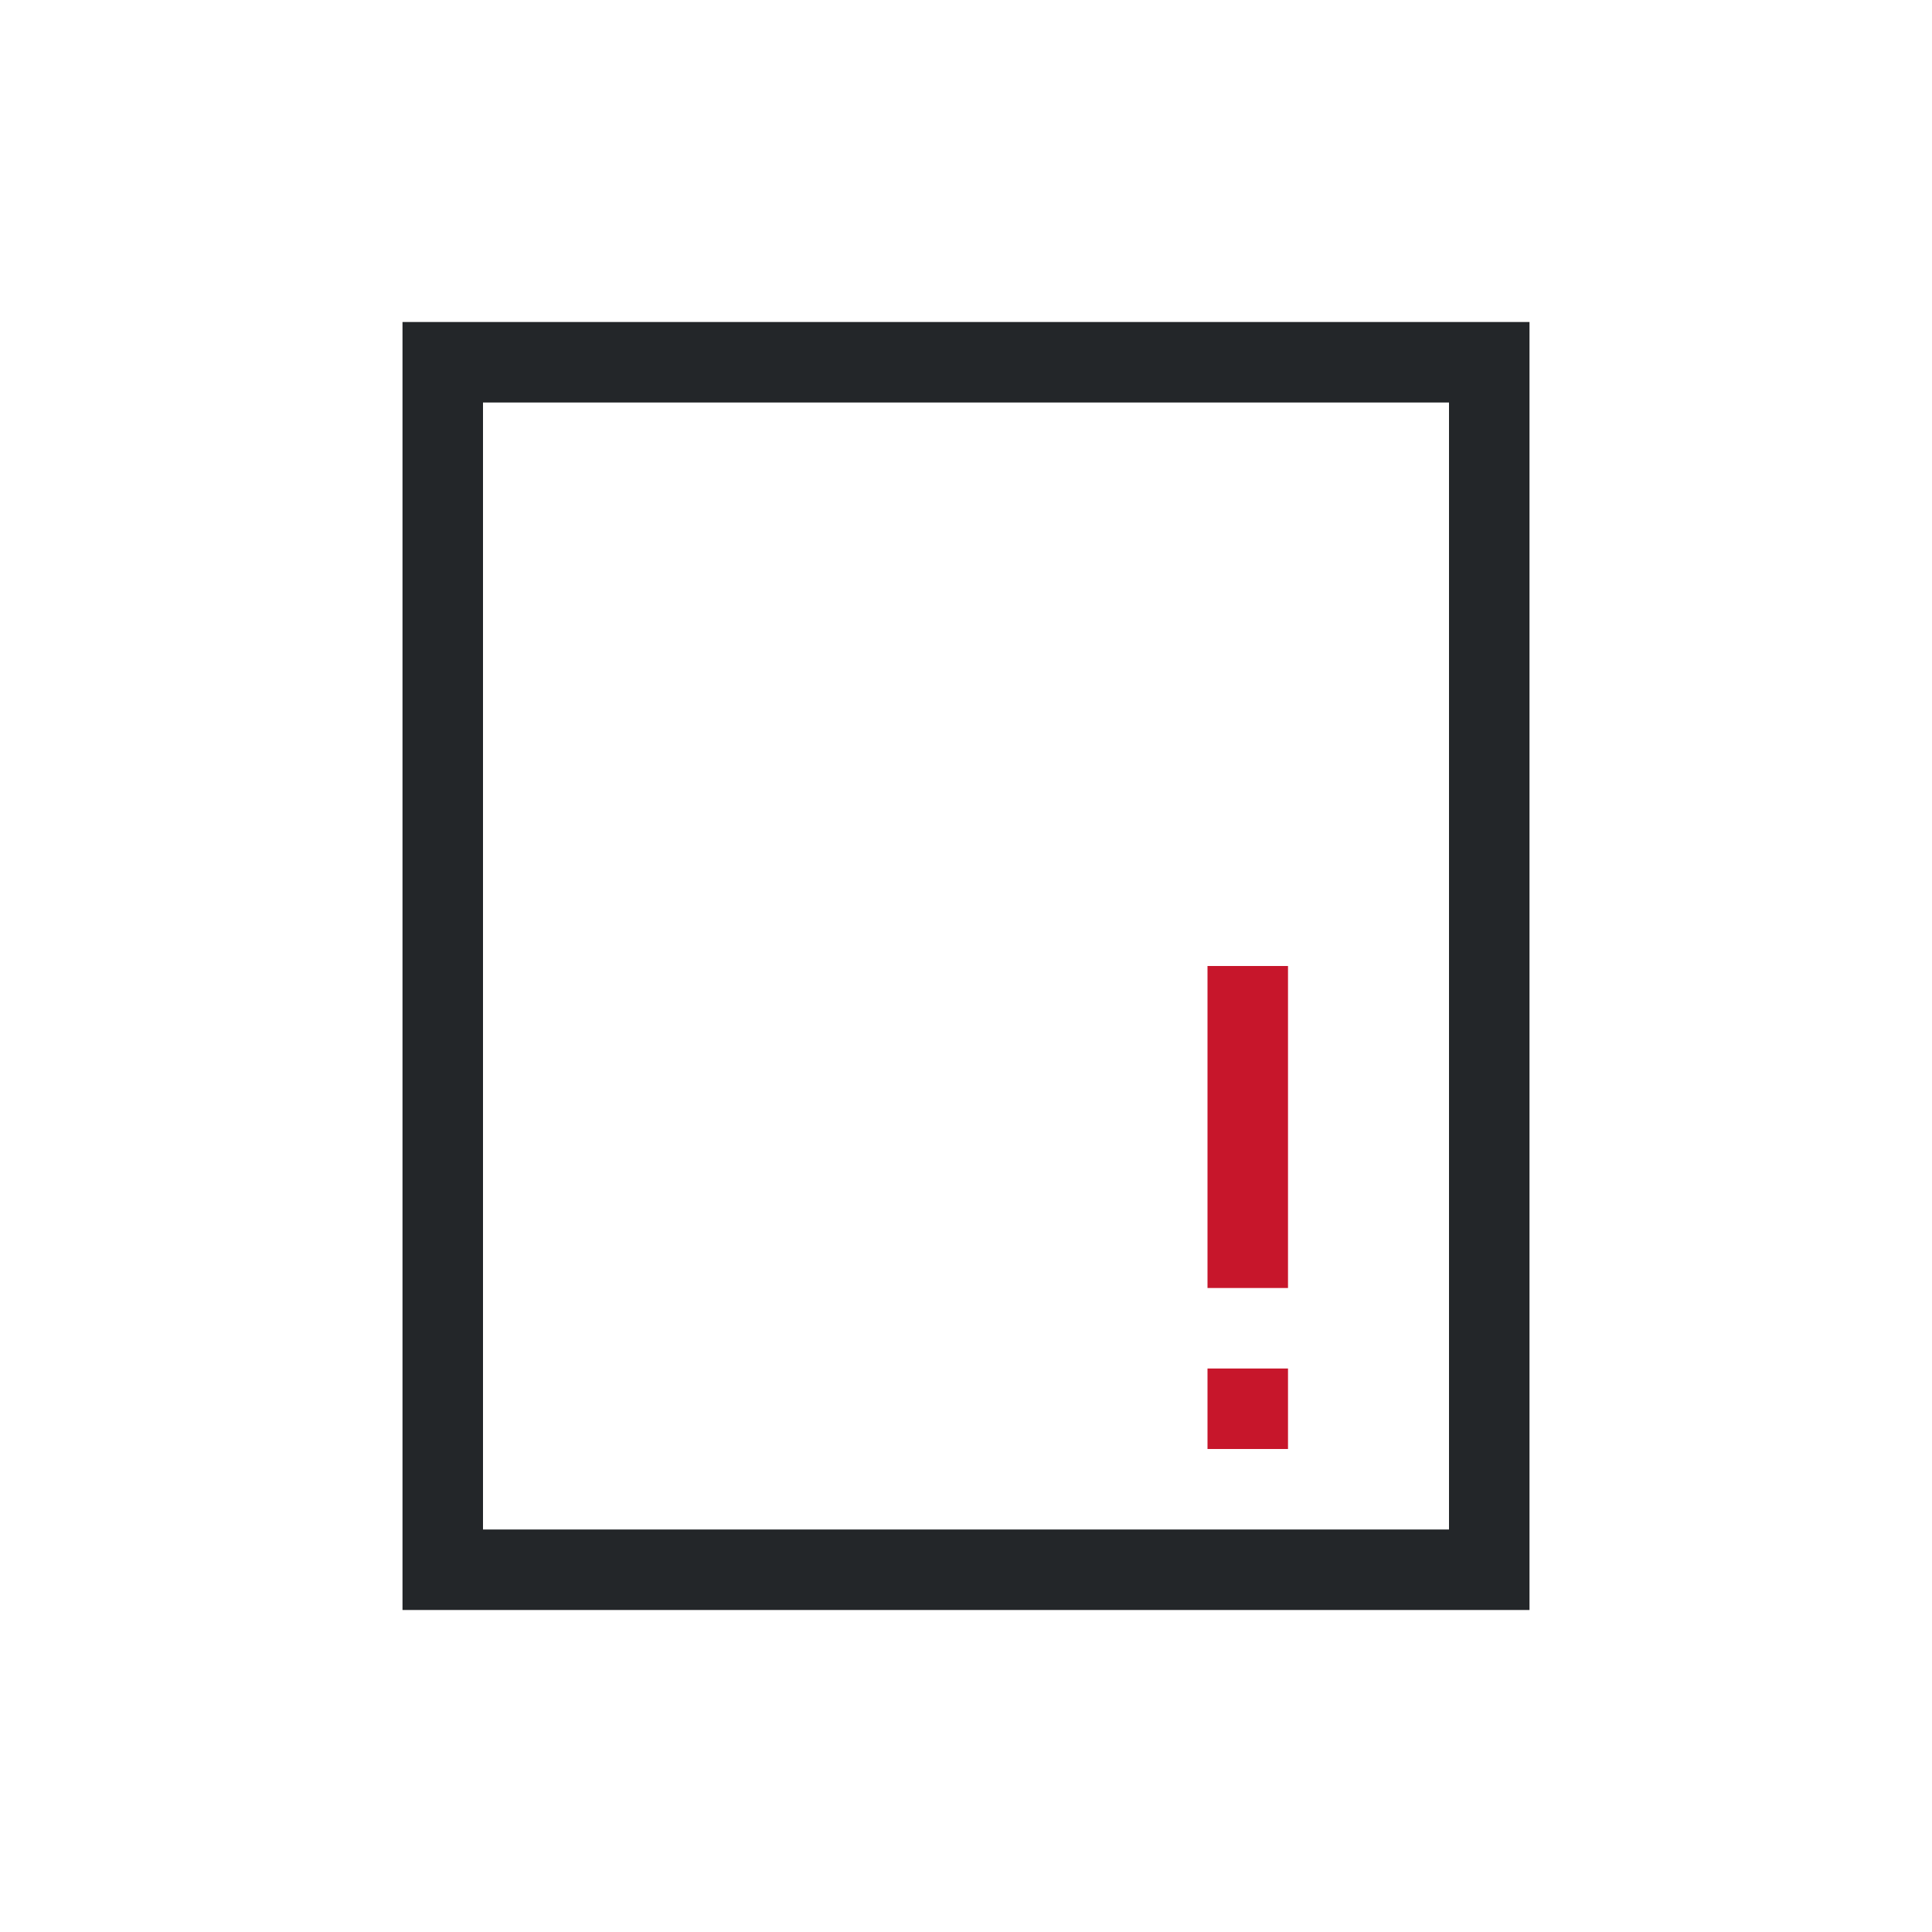
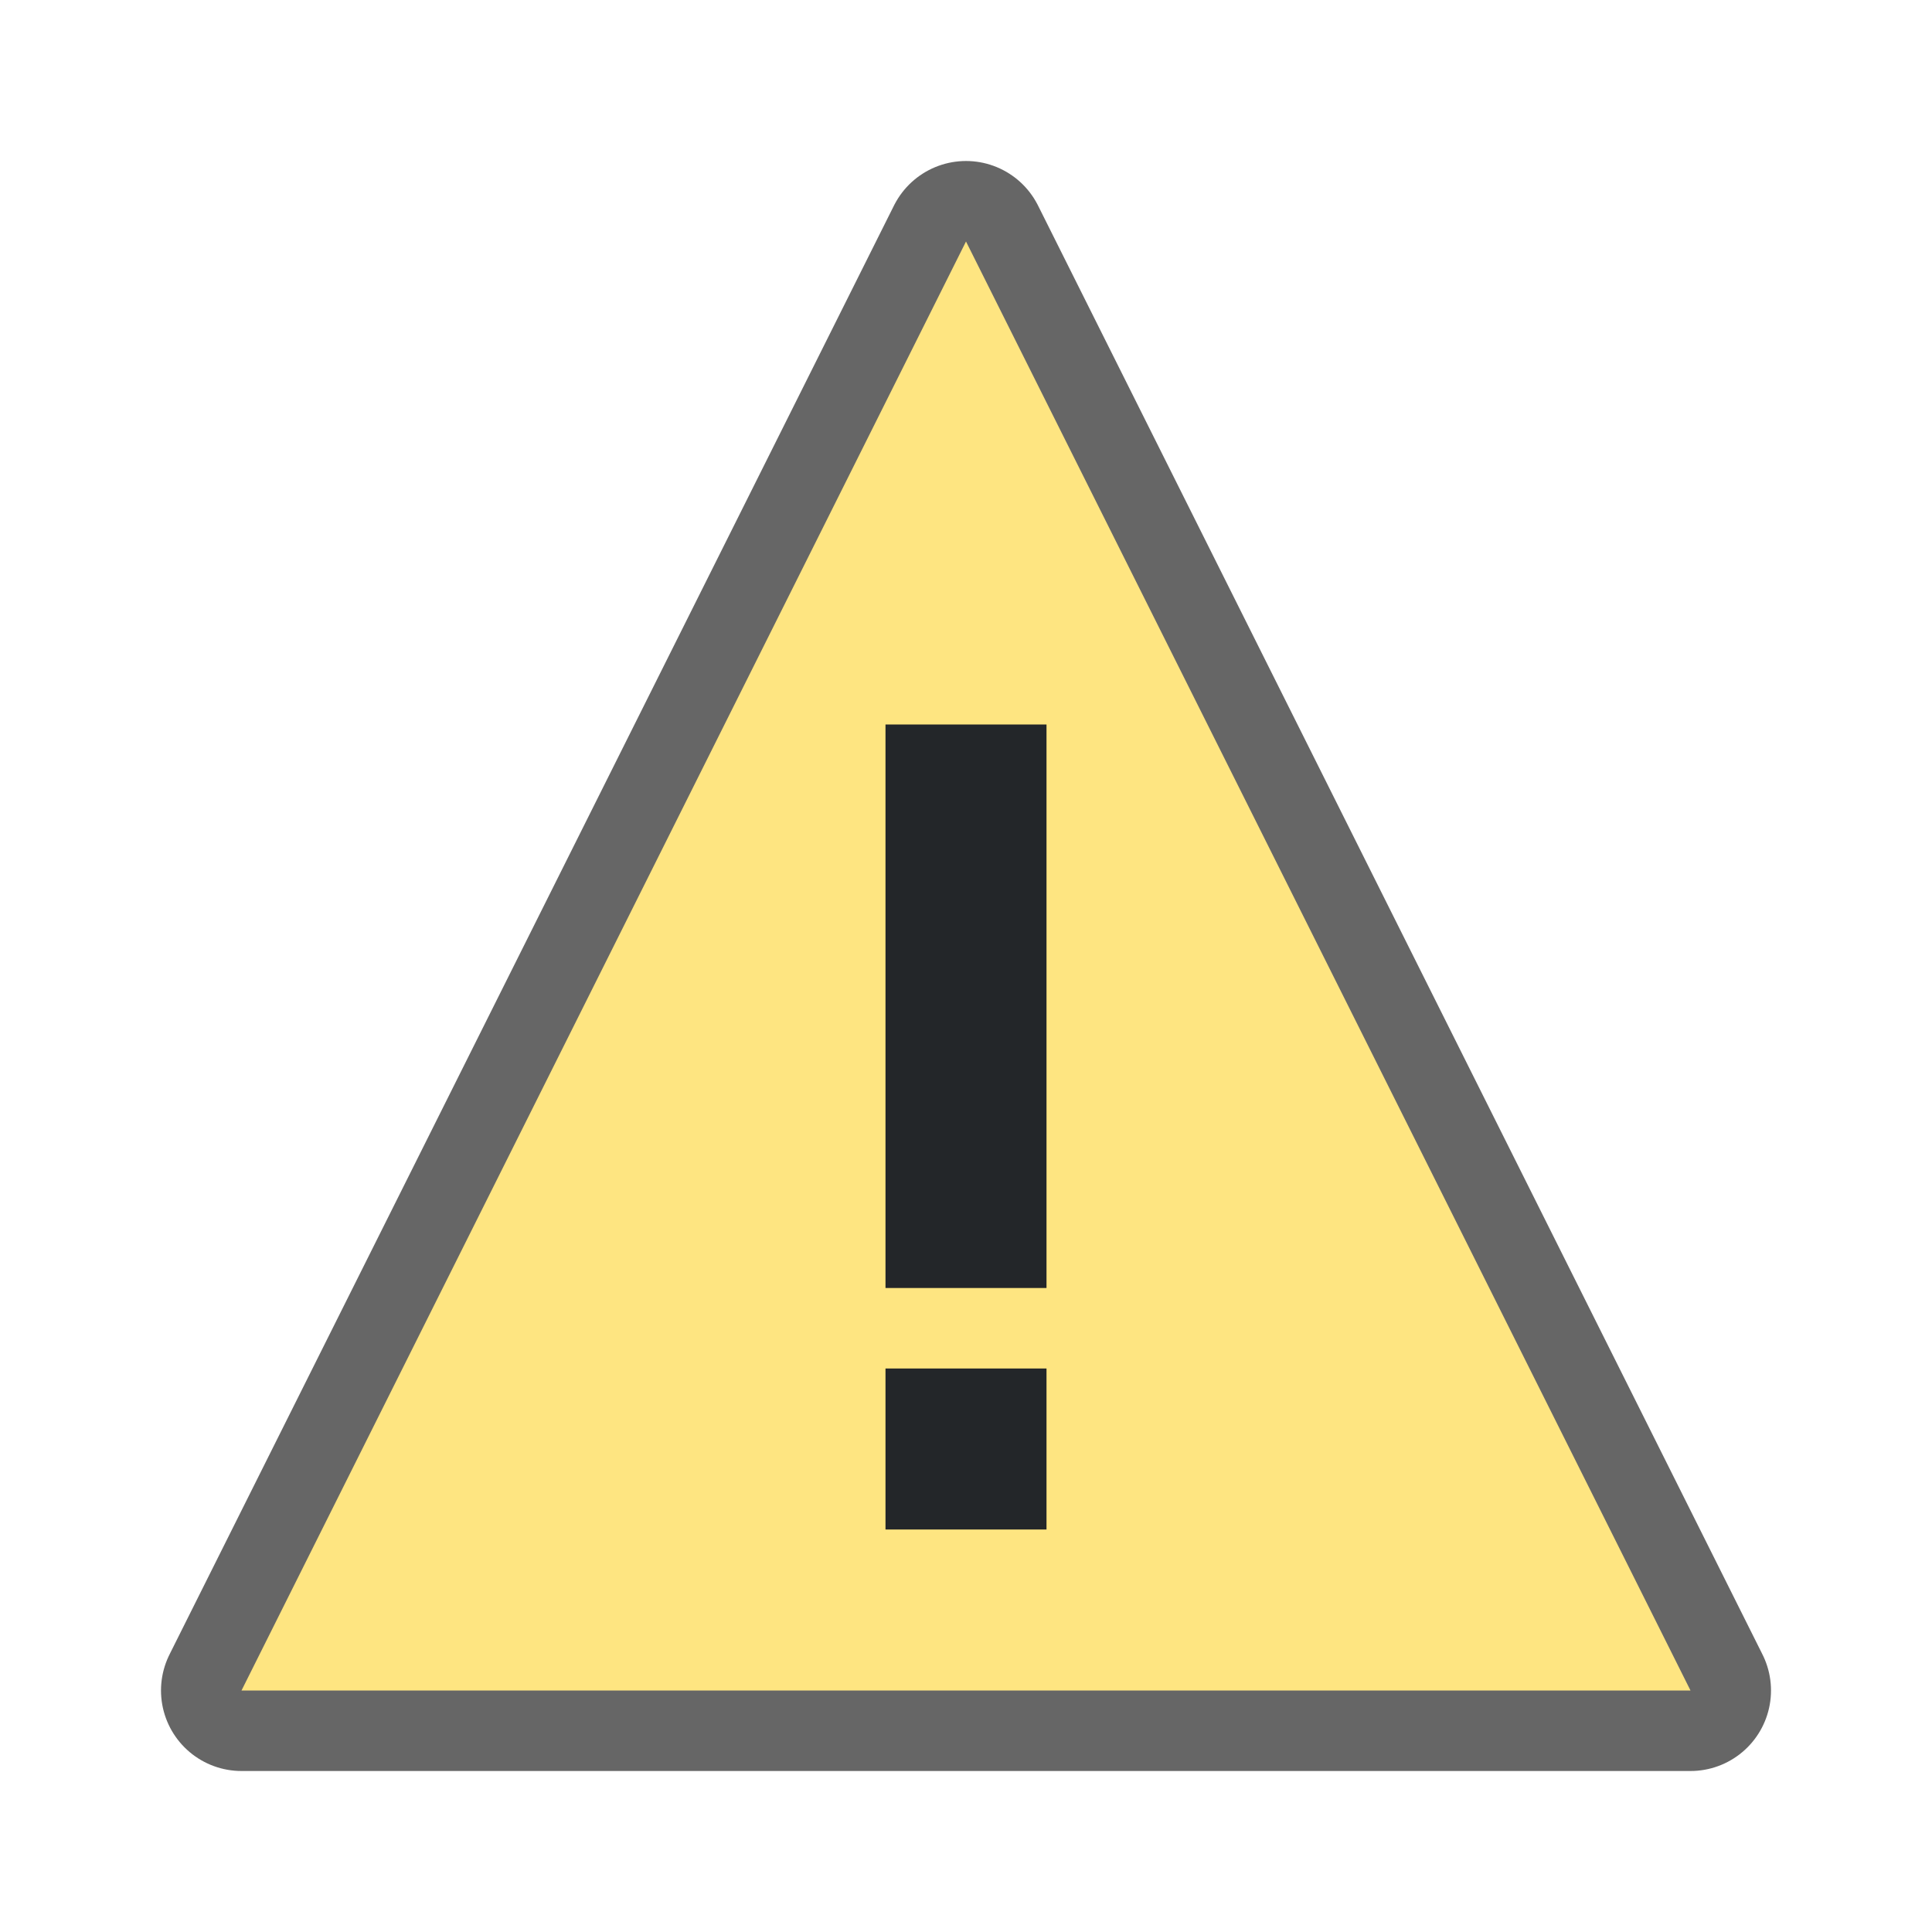
- <svg xmlns="http://www.w3.org/2000/svg" viewBox="0 0 24 24">
-   <path d="m5 4v16h1 7 6v-1-5-10h-1-12zm1 1h12v9 5h-5-7z" fill="#232629" />
-   <path d="m15 12v4h1v-4zm0 5v1h1v-1z" fill="#c7162b" />
+ <svg xmlns="http://www.w3.org/2000/svg" viewBox="0 0 24 24" version="1.1" id="svg6">
+   <defs id="defs10" />
+   <path id="path825" d="M 3,21 H 21 L 12,3 Z" style="opacity:0.6;fill:#000000;fill-opacity:1;stroke:#000000;stroke-width:2;stroke-linecap:butt;stroke-linejoin:round;stroke-miterlimit:4;stroke-dasharray:none;stroke-opacity:1" />
+   <path style="fill:#fee581;fill-opacity:1;stroke:none;stroke-width:1px;stroke-linecap:butt;stroke-linejoin:miter;stroke-opacity:1" d="M 3,21 H 21 L 12,3 Z" id="path823" />
+   <path d="m 11,19 v -2 h 2 v 2 z m 0,-3 V 9 h 2 V 16 Z" id="path2" style="fill:#232629;fill-opacity:1" />
</svg>
